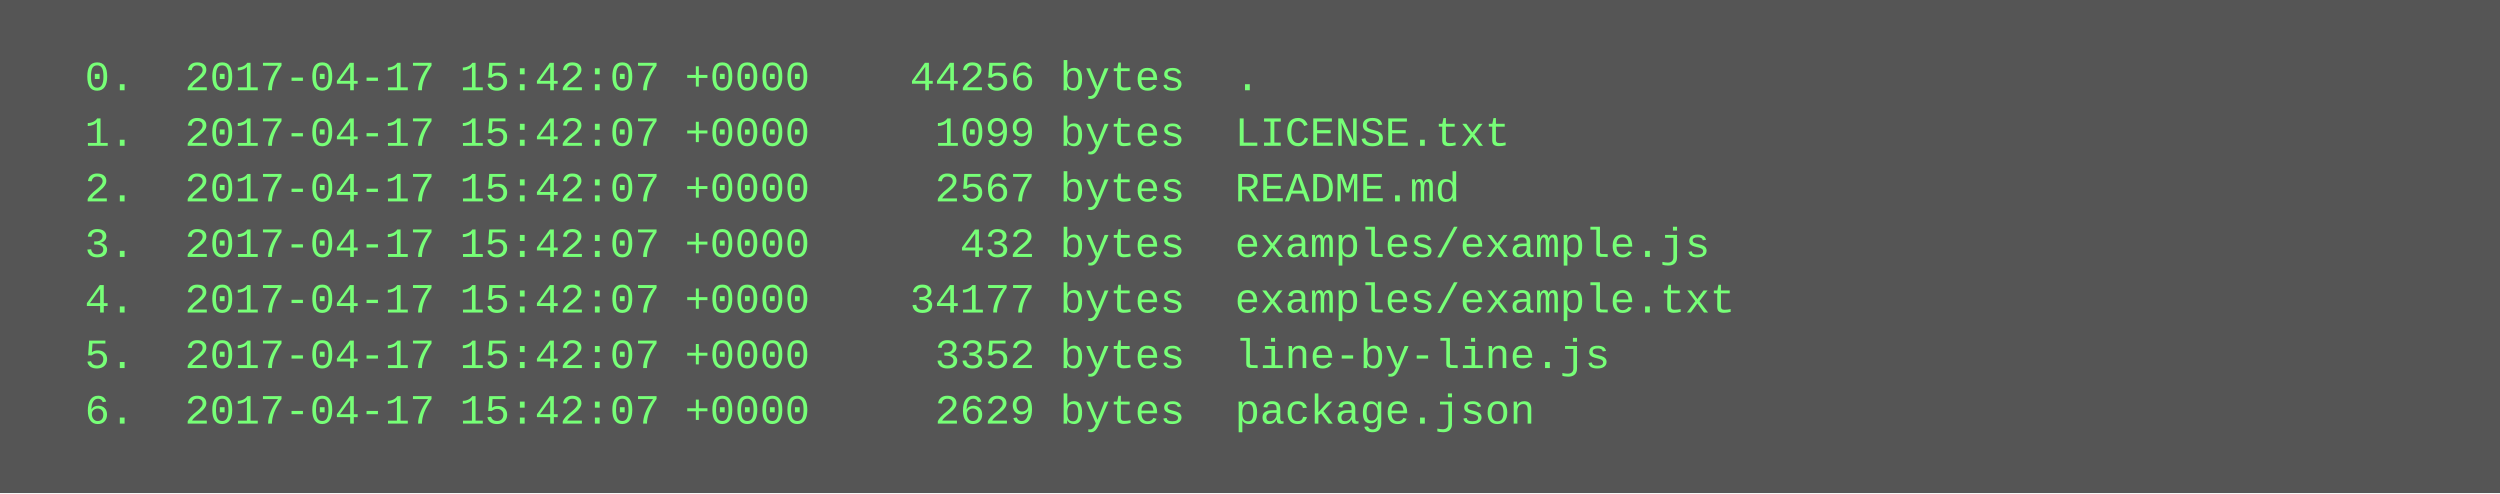
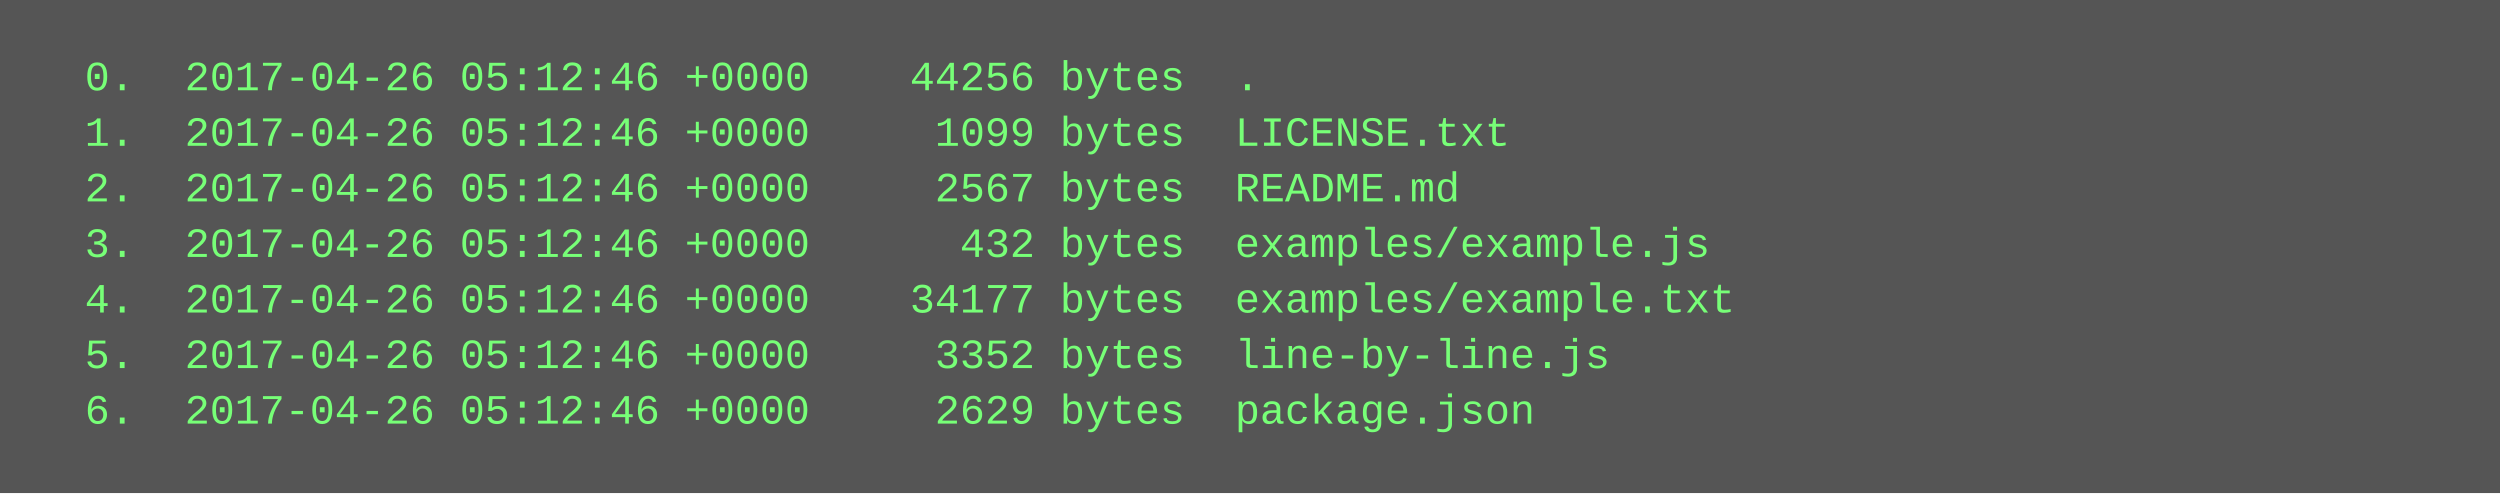
<svg xmlns="http://www.w3.org/2000/svg" height="142" width="720">
  <rect height="142" fill="#555" width="720" />
  <text fill="#7f7" font-family="Courier New" font-size="12" xml:space="preserve">
-     <tspan x="10" y="26">  0.  2017-04-17 15:42:07 +0000    44256 bytes  .</tspan>
-     <tspan x="10" y="42">  1.  2017-04-17 15:42:07 +0000     1099 bytes  LICENSE.txt</tspan>
-     <tspan x="10" y="58">  2.  2017-04-17 15:42:07 +0000     2567 bytes  README.md</tspan>
-     <tspan x="10" y="74">  3.  2017-04-17 15:42:07 +0000      432 bytes  examples/example.js</tspan>
-     <tspan x="10" y="90">  4.  2017-04-17 15:42:07 +0000    34177 bytes  examples/example.txt</tspan>
-     <tspan x="10" y="106">  5.  2017-04-17 15:42:07 +0000     3352 bytes  line-by-line.js</tspan>
-     <tspan x="10" y="122">  6.  2017-04-17 15:42:07 +0000     2629 bytes  package.json</tspan>
+     <tspan x="10" y="26">  0.  2017-04-26 05:12:46 +0000    44256 bytes  .</tspan>
+     <tspan x="10" y="42">  1.  2017-04-26 05:12:46 +0000     1099 bytes  LICENSE.txt</tspan>
+     <tspan x="10" y="58">  2.  2017-04-26 05:12:46 +0000     2567 bytes  README.md</tspan>
+     <tspan x="10" y="74">  3.  2017-04-26 05:12:46 +0000      432 bytes  examples/example.js</tspan>
+     <tspan x="10" y="90">  4.  2017-04-26 05:12:46 +0000    34177 bytes  examples/example.txt</tspan>
+     <tspan x="10" y="106">  5.  2017-04-26 05:12:46 +0000     3352 bytes  line-by-line.js</tspan>
+     <tspan x="10" y="122">  6.  2017-04-26 05:12:46 +0000     2629 bytes  package.json</tspan>
  </text>
</svg>
